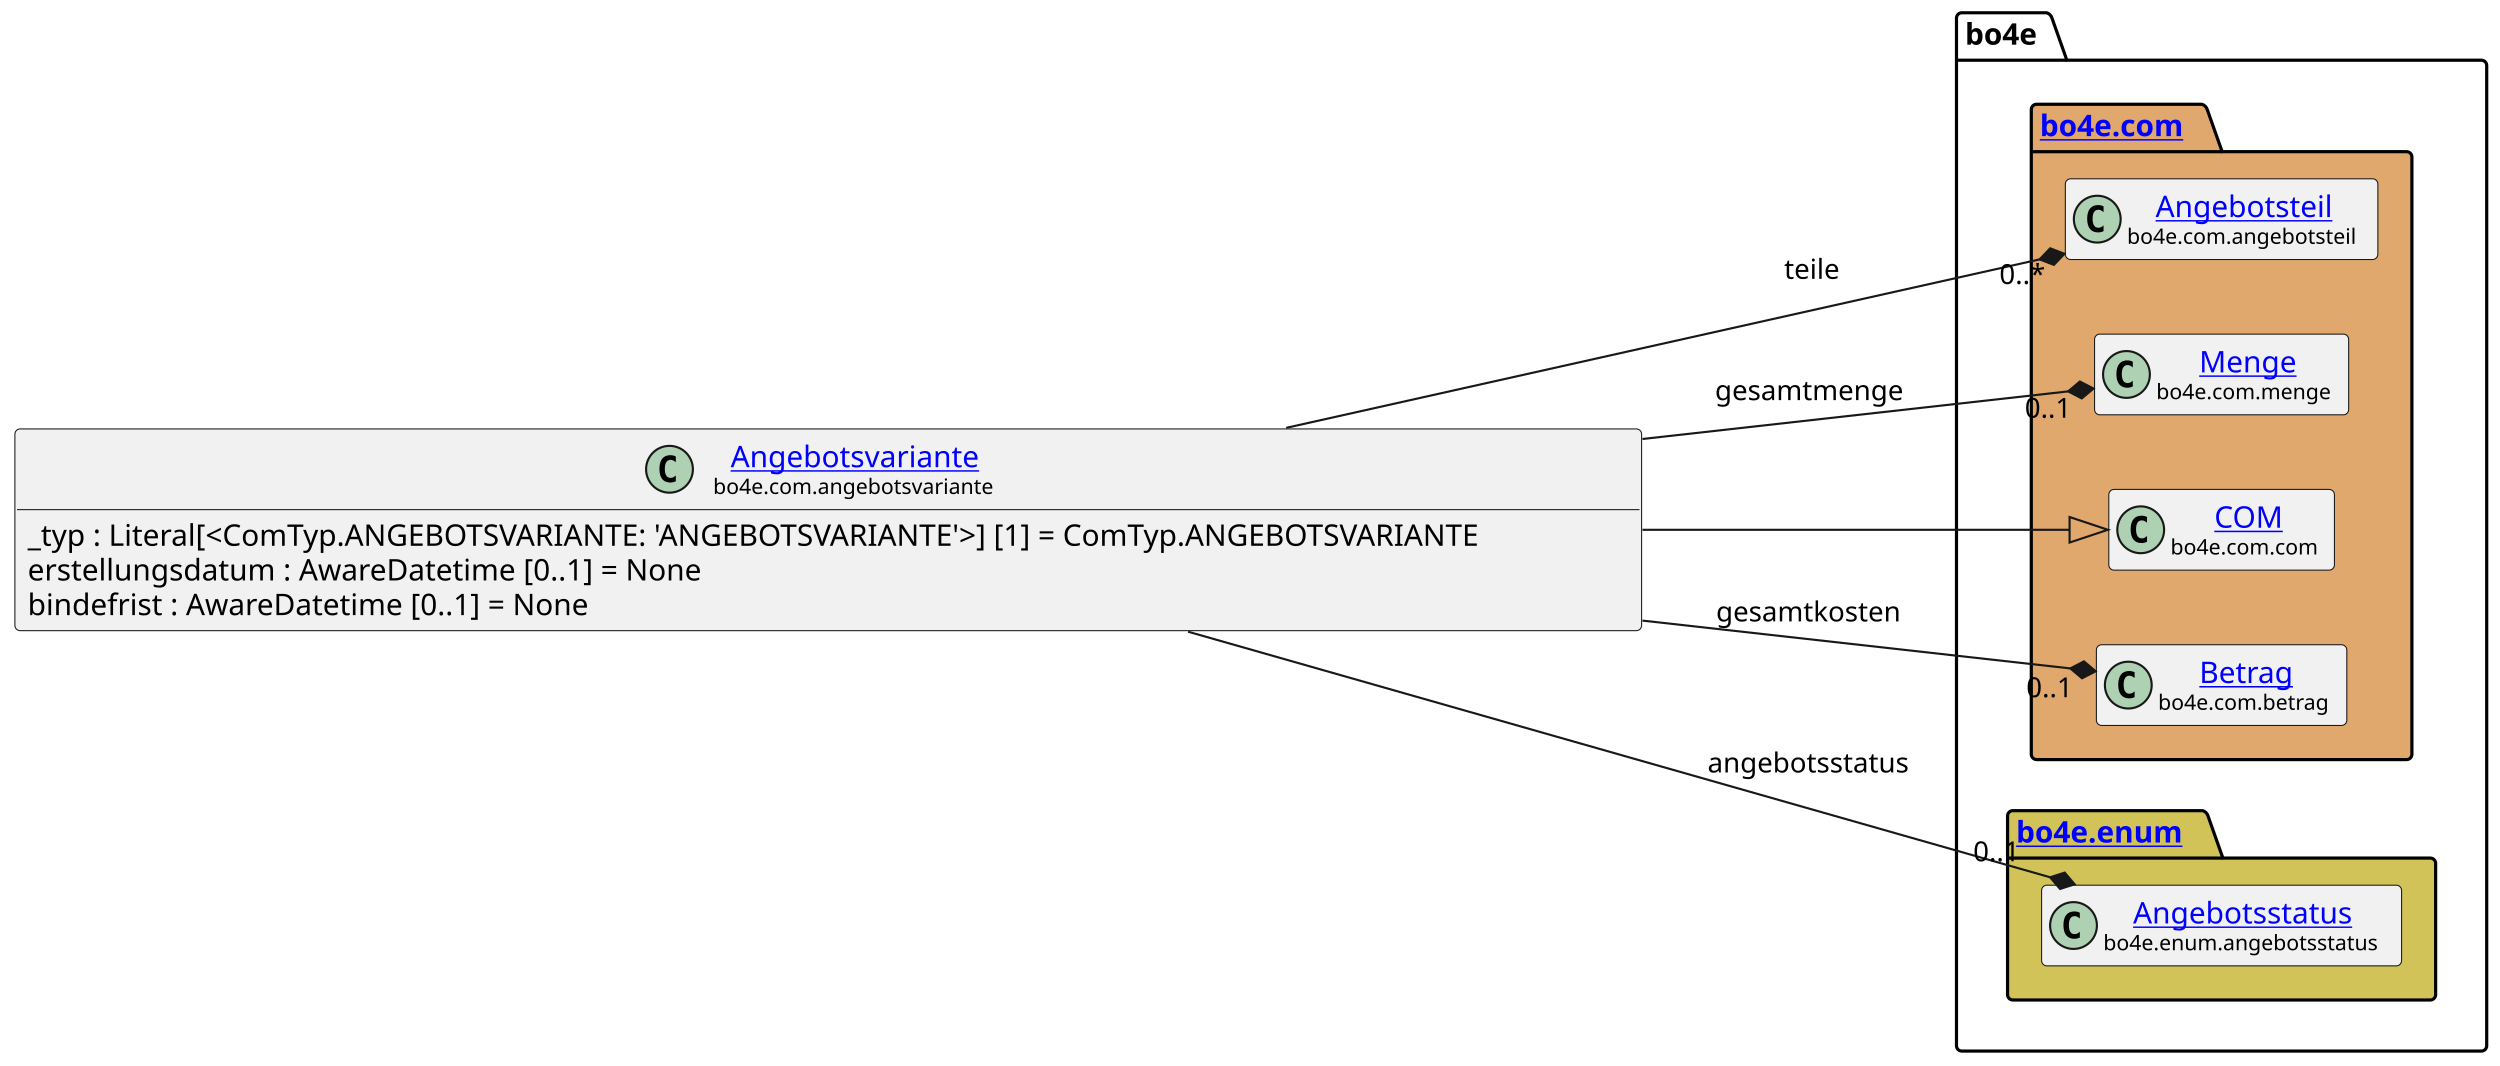
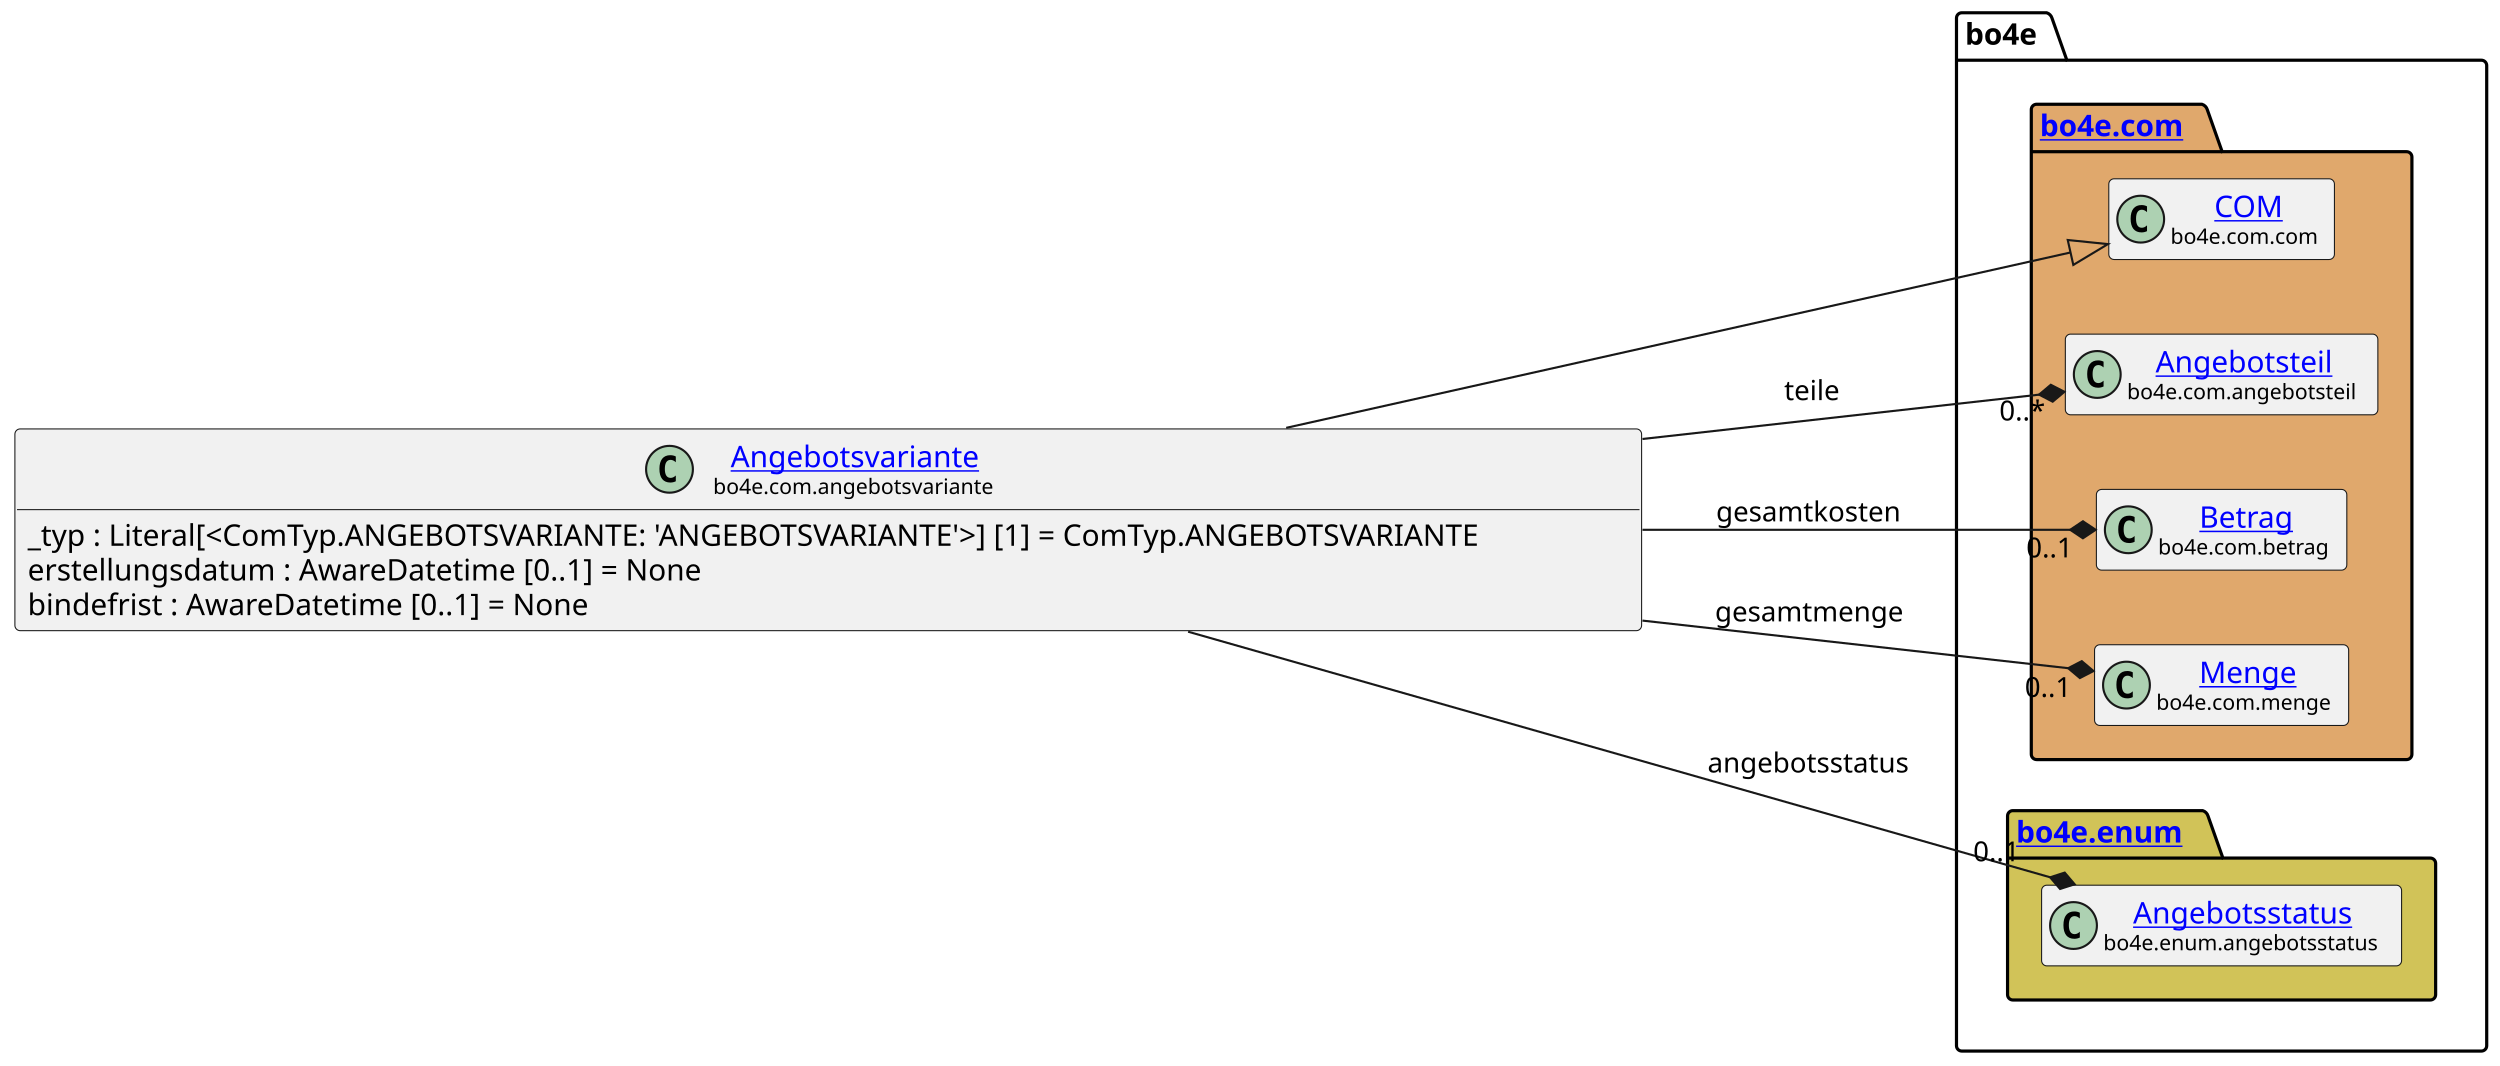
<svg xmlns="http://www.w3.org/2000/svg" xmlns:xlink="http://www.w3.org/1999/xlink" contentStyleType="text/css" data-diagram-type="CLASS" height="501px" preserveAspectRatio="none" style="width:1175px;height:501px;background:#FFFFFF;" version="1.1" viewBox="0 0 1175 501" width="1175px" zoomAndPan="magnify">
  <defs />
  <g>
    <g class="cluster" data-entity="bo4e" data-source-line="10" data-uid="ent0005" id="cluster_bo4e">
      <path d="M922.05,6 L961.926,6 A3.75,3.75 0 0 1 964.426,8.5 L971.426,28.297 L1166.25,28.297 A2.5,2.5 0 0 1 1168.75,30.797 L1168.75,491.5 A2.5,2.5 0 0 1 1166.25,494 L922.05,494 A2.5,2.5 0 0 1 919.55,491.5 L919.55,8.5 A2.5,2.5 0 0 1 922.05,6" fill="none" style="stroke:#000000;stroke-width:1.5;" />
      <line style="stroke:#000000;stroke-width:1.5;" x1="919.55" x2="971.426" y1="28.297" y2="28.297" />
      <text fill="#000000" font-family="sans-serif" font-size="14" font-weight="bold" lengthAdjust="spacing" textLength="38.876" x="923.55" y="20.995">bo4e</text>
    </g>
    <g class="cluster" data-entity="com" data-source-line="9" data-uid="ent0003" id="cluster_com">
      <path d="M957.21,49 L1034.909,49 A3.75,3.75 0 0 1 1037.409,51.5 L1044.409,71.297 L1131.1,71.297 A2.5,2.5 0 0 1 1133.6,73.797 L1133.6,354.5 A2.5,2.5 0 0 1 1131.1,357 L957.21,357 A2.5,2.5 0 0 1 954.71,354.5 L954.71,51.5 A2.5,2.5 0 0 1 957.21,49" fill="#E0A86C" style="stroke:#000000;stroke-width:1.5;" />
      <line style="stroke:#000000;stroke-width:1.5;" x1="954.71" x2="1044.409" y1="71.297" y2="71.297" />
      <a href="file:////home/runner/work/BO4E-python/BO4E-python/docs/../.tox/docs/tmp/html/api/bo4e.com.html" target="_top" title="file:////home/runner/work/BO4E-python/BO4E-python/docs/../.tox/docs/tmp/html/api/bo4e.com.html" xlink:actuate="onRequest" xlink:href="file:////home/runner/work/BO4E-python/BO4E-python/docs/../.tox/docs/tmp/html/api/bo4e.com.html" xlink:show="new" xlink:title="file:////home/runner/work/BO4E-python/BO4E-python/docs/../.tox/docs/tmp/html/api/bo4e.com.html" xlink:type="simple">
        <text fill="#0000FF" font-family="sans-serif" font-size="14" font-weight="bold" lengthAdjust="spacing" text-decoration="underline" textLength="76.699" x="958.71" y="63.995">bo4e.com</text>
      </a>
    </g>
    <g class="cluster" data-entity="enum" data-source-line="15" data-uid="ent0009" id="cluster_enum">
      <path d="M946.05,381 L1035.261,381 A3.75,3.75 0 0 1 1037.761,383.5 L1044.761,403.297 L1142.25,403.297 A2.5,2.5 0 0 1 1144.75,405.797 L1144.75,467.5 A2.5,2.5 0 0 1 1142.25,470 L946.05,470 A2.5,2.5 0 0 1 943.55,467.5 L943.55,383.5 A2.5,2.5 0 0 1 946.05,381" fill="#D1C358" style="stroke:#000000;stroke-width:1.5;" />
      <line style="stroke:#000000;stroke-width:1.5;" x1="943.55" x2="1044.761" y1="403.297" y2="403.297" />
      <a href="file:////home/runner/work/BO4E-python/BO4E-python/docs/../.tox/docs/tmp/html/api/bo4e.enum.html" target="_top" title="file:////home/runner/work/BO4E-python/BO4E-python/docs/../.tox/docs/tmp/html/api/bo4e.enum.html" xlink:actuate="onRequest" xlink:href="file:////home/runner/work/BO4E-python/BO4E-python/docs/../.tox/docs/tmp/html/api/bo4e.enum.html" xlink:show="new" xlink:title="file:////home/runner/work/BO4E-python/BO4E-python/docs/../.tox/docs/tmp/html/api/bo4e.enum.html" xlink:type="simple">
        <text fill="#0000FF" font-family="sans-serif" font-size="14" font-weight="bold" lengthAdjust="spacing" text-decoration="underline" textLength="88.211" x="947.55" y="395.995">bo4e.enum</text>
      </a>
    </g>
-     <g class="entity" data-entity="Angebotsteil" data-source-line="10" data-uid="ent0004" id="entity_Angebotsteil">
-       <rect fill="#F1F1F1" height="37.938" rx="2.5" ry="2.5" style="stroke:#181818;stroke-width:0.5;" width="146.888" x="970.71" y="84.03" />
-       <ellipse cx="985.71" cy="102.999" fill="#ADD1B2" rx="11" ry="11" style="stroke:#181818;stroke-width:1;" />
-       <path d="M988.679,108.639 Q988.101,108.936 987.46,109.077 Q986.819,109.233 986.116,109.233 Q983.616,109.233 982.288,107.593 Q980.976,105.936 980.976,102.811 Q980.976,99.686 982.288,98.03 Q983.616,96.374 986.116,96.374 Q986.819,96.374 987.46,96.53 Q988.116,96.686 988.679,96.983 L988.679,99.702 Q988.054,99.124 987.46,98.858 Q986.866,98.577 986.241,98.577 Q984.898,98.577 984.21,99.655 Q983.523,100.718 983.523,102.811 Q983.523,104.905 984.21,105.983 Q984.898,107.046 986.241,107.046 Q986.866,107.046 987.46,106.78 Q988.054,106.499 988.679,105.921 L988.679,108.639 Z " fill="#000000" />
+     <g class="entity" data-entity="COM" data-source-line="10" data-uid="ent0004" id="entity_COM">
+       <rect fill="#F1F1F1" height="37.938" rx="2.5" ry="2.5" style="stroke:#181818;stroke-width:0.5;" width="106.053" x="991.13" y="84.03" />
+       <ellipse cx="1006.13" cy="102.999" fill="#ADD1B2" rx="11" ry="11" style="stroke:#181818;stroke-width:1;" />
+       <path d="M1009.099,108.639 Q1008.521,108.936 1007.88,109.077 Q1007.239,109.233 1006.536,109.233 Q1004.036,109.233 1002.708,107.593 Q1001.396,105.936 1001.396,102.811 Q1001.396,99.686 1002.708,98.03 Q1004.036,96.374 1006.536,96.374 Q1007.239,96.374 1007.88,96.53 Q1008.536,96.686 1009.099,96.983 L1009.099,99.702 Q1008.474,99.124 1007.88,98.858 Q1007.286,98.577 1006.661,98.577 Q1005.317,98.577 1004.63,99.655 Q1003.942,100.718 1003.942,102.811 Q1003.942,104.905 1004.63,105.983 Q1005.317,107.046 1006.661,107.046 Q1007.286,107.046 1007.88,106.78 Q1008.474,106.499 1009.099,105.921 L1009.099,108.639 Z " fill="#000000" />
+       <a href="file:////home/runner/work/BO4E-python/BO4E-python/docs/../.tox/docs/tmp/html/api/bo4e.com.html#bo4e.com.com.COM" target="_top" title="file:////home/runner/work/BO4E-python/BO4E-python/docs/../.tox/docs/tmp/html/api/bo4e.com.html#bo4e.com.com.COM" xlink:actuate="onRequest" xlink:href="file:////home/runner/work/BO4E-python/BO4E-python/docs/../.tox/docs/tmp/html/api/bo4e.com.html#bo4e.com.com.COM" xlink:show="new" xlink:title="file:////home/runner/work/BO4E-python/BO4E-python/docs/../.tox/docs/tmp/html/api/bo4e.com.html#bo4e.com.com.COM" xlink:type="simple">
+         <text fill="#0000FF" font-family="sans-serif" font-size="14" lengthAdjust="spacing" text-decoration="underline" textLength="32.874" x="1040.719" y="102.025">COM</text>
+       </a>
+       <text fill="#000000" font-family="sans-serif" font-size="10" lengthAdjust="spacing" textLength="74.053" x="1020.13" y="114.609">bo4e.com.com</text>
+     </g>
+     <g class="entity" data-entity="Angebotsteil" data-source-line="11" data-uid="ent0006" id="entity_Angebotsteil">
+       <rect fill="#F1F1F1" height="37.938" rx="2.5" ry="2.5" style="stroke:#181818;stroke-width:0.5;" width="146.888" x="970.71" y="157.03" />
+       <ellipse cx="985.71" cy="175.999" fill="#ADD1B2" rx="11" ry="11" style="stroke:#181818;stroke-width:1;" />
+       <path d="M988.679,181.639 Q988.101,181.936 987.46,182.077 Q986.819,182.233 986.116,182.233 Q983.616,182.233 982.288,180.593 Q980.976,178.936 980.976,175.811 Q980.976,172.686 982.288,171.03 Q983.616,169.374 986.116,169.374 Q986.819,169.374 987.46,169.53 Q988.116,169.686 988.679,169.983 L988.679,172.702 Q988.054,172.124 987.46,171.858 Q986.866,171.577 986.241,171.577 Q984.898,171.577 984.21,172.655 Q983.523,173.718 983.523,175.811 Q983.523,177.905 984.21,178.983 Q984.898,180.046 986.241,180.046 Q986.866,180.046 987.46,179.78 Q988.054,179.499 988.679,178.921 L988.679,181.639 Z " fill="#000000" />
      <a href="file:////home/runner/work/BO4E-python/BO4E-python/docs/../.tox/docs/tmp/html/api/bo4e.com.html#bo4e.com.angebotsteil.Angebotsteil" target="_top" title="file:////home/runner/work/BO4E-python/BO4E-python/docs/../.tox/docs/tmp/html/api/bo4e.com.html#bo4e.com.angebotsteil.Angebotsteil" xlink:actuate="onRequest" xlink:href="file:////home/runner/work/BO4E-python/BO4E-python/docs/../.tox/docs/tmp/html/api/bo4e.com.html#bo4e.com.angebotsteil.Angebotsteil" xlink:show="new" xlink:title="file:////home/runner/work/BO4E-python/BO4E-python/docs/../.tox/docs/tmp/html/api/bo4e.com.html#bo4e.com.angebotsteil.Angebotsteil" xlink:type="simple">
-         <text fill="#0000FF" font-family="sans-serif" font-size="14" lengthAdjust="spacing" text-decoration="underline" textLength="88.067" x="1013.12" y="102.025">Angebotsteil</text>
+         <text fill="#0000FF" font-family="sans-serif" font-size="14" lengthAdjust="spacing" text-decoration="underline" textLength="88.067" x="1013.12" y="175.025">Angebotsteil</text>
      </a>
-       <text fill="#000000" font-family="sans-serif" font-size="10" lengthAdjust="spacing" textLength="114.888" x="999.71" y="114.609">bo4e.com.angebotsteil</text>
+       <text fill="#000000" font-family="sans-serif" font-size="10" lengthAdjust="spacing" textLength="114.888" x="999.71" y="187.609">bo4e.com.angebotsteil</text>
    </g>
-     <g class="entity" data-entity="Menge" data-source-line="11" data-uid="ent0006" id="entity_Menge">
-       <rect fill="#F1F1F1" height="37.938" rx="2.5" ry="2.5" style="stroke:#181818;stroke-width:0.5;" width="119.427" x="984.44" y="157.03" />
-       <ellipse cx="999.44" cy="175.999" fill="#ADD1B2" rx="11" ry="11" style="stroke:#181818;stroke-width:1;" />
-       <path d="M1002.409,181.639 Q1001.831,181.936 1001.19,182.077 Q1000.549,182.233 999.846,182.233 Q997.346,182.233 996.018,180.593 Q994.706,178.936 994.706,175.811 Q994.706,172.686 996.018,171.03 Q997.346,169.374 999.846,169.374 Q1000.549,169.374 1001.19,169.53 Q1001.846,169.686 1002.409,169.983 L1002.409,172.702 Q1001.784,172.124 1001.19,171.858 Q1000.596,171.577 999.971,171.577 Q998.628,171.577 997.94,172.655 Q997.253,173.718 997.253,175.811 Q997.253,177.905 997.94,178.983 Q998.628,180.046 999.971,180.046 Q1000.596,180.046 1001.19,179.78 Q1001.784,179.499 1002.409,178.921 L1002.409,181.639 Z " fill="#000000" />
+     <g class="entity" data-entity="Betrag" data-source-line="12" data-uid="ent0007" id="entity_Betrag">
+       <rect fill="#F1F1F1" height="37.938" rx="2.5" ry="2.5" style="stroke:#181818;stroke-width:0.5;" width="117.703" x="985.3" y="230.03" />
+       <ellipse cx="1000.3" cy="248.999" fill="#ADD1B2" rx="11" ry="11" style="stroke:#181818;stroke-width:1;" />
+       <path d="M1003.269,254.639 Q1002.691,254.936 1002.05,255.077 Q1001.409,255.233 1000.706,255.233 Q998.206,255.233 996.878,253.593 Q995.566,251.936 995.566,248.811 Q995.566,245.686 996.878,244.03 Q998.206,242.374 1000.706,242.374 Q1001.409,242.374 1002.05,242.53 Q1002.706,242.686 1003.269,242.983 L1003.269,245.702 Q1002.644,245.124 1002.05,244.858 Q1001.456,244.577 1000.831,244.577 Q999.487,244.577 998.8,245.655 Q998.112,246.718 998.112,248.811 Q998.112,250.905 998.8,251.983 Q999.487,253.046 1000.831,253.046 Q1001.456,253.046 1002.05,252.78 Q1002.644,252.499 1003.269,251.921 L1003.269,254.639 Z " fill="#000000" />
+       <a href="file:////home/runner/work/BO4E-python/BO4E-python/docs/../.tox/docs/tmp/html/api/bo4e.com.html#bo4e.com.betrag.Betrag" target="_top" title="file:////home/runner/work/BO4E-python/BO4E-python/docs/../.tox/docs/tmp/html/api/bo4e.com.html#bo4e.com.betrag.Betrag" xlink:actuate="onRequest" xlink:href="file:////home/runner/work/BO4E-python/BO4E-python/docs/../.tox/docs/tmp/html/api/bo4e.com.html#bo4e.com.betrag.Betrag" xlink:show="new" xlink:title="file:////home/runner/work/BO4E-python/BO4E-python/docs/../.tox/docs/tmp/html/api/bo4e.com.html#bo4e.com.betrag.Betrag" xlink:type="simple">
+         <text fill="#0000FF" font-family="sans-serif" font-size="14" lengthAdjust="spacing" text-decoration="underline" textLength="46.929" x="1033.687" y="248.025">Betrag</text>
+       </a>
+       <text fill="#000000" font-family="sans-serif" font-size="10" lengthAdjust="spacing" textLength="85.703" x="1014.3" y="260.609">bo4e.com.betrag</text>
+     </g>
+     <g class="entity" data-entity="Menge" data-source-line="13" data-uid="ent0008" id="entity_Menge">
+       <rect fill="#F1F1F1" height="37.938" rx="2.5" ry="2.5" style="stroke:#181818;stroke-width:0.5;" width="119.427" x="984.44" y="303.03" />
+       <ellipse cx="999.44" cy="321.999" fill="#ADD1B2" rx="11" ry="11" style="stroke:#181818;stroke-width:1;" />
+       <path d="M1002.409,327.639 Q1001.831,327.936 1001.19,328.077 Q1000.549,328.233 999.846,328.233 Q997.346,328.233 996.018,326.592 Q994.706,324.936 994.706,321.811 Q994.706,318.686 996.018,317.03 Q997.346,315.374 999.846,315.374 Q1000.549,315.374 1001.19,315.53 Q1001.846,315.686 1002.409,315.983 L1002.409,318.702 Q1001.784,318.124 1001.19,317.858 Q1000.596,317.577 999.971,317.577 Q998.628,317.577 997.94,318.655 Q997.253,319.717 997.253,321.811 Q997.253,323.905 997.94,324.983 Q998.628,326.046 999.971,326.046 Q1000.596,326.046 1001.19,325.78 Q1001.784,325.499 1002.409,324.921 L1002.409,327.639 Z " fill="#000000" />
      <a href="file:////home/runner/work/BO4E-python/BO4E-python/docs/../.tox/docs/tmp/html/api/bo4e.com.html#bo4e.com.menge.Menge" target="_top" title="file:////home/runner/work/BO4E-python/BO4E-python/docs/../.tox/docs/tmp/html/api/bo4e.com.html#bo4e.com.menge.Menge" xlink:actuate="onRequest" xlink:href="file:////home/runner/work/BO4E-python/BO4E-python/docs/../.tox/docs/tmp/html/api/bo4e.com.html#bo4e.com.menge.Menge" xlink:show="new" xlink:title="file:////home/runner/work/BO4E-python/BO4E-python/docs/../.tox/docs/tmp/html/api/bo4e.com.html#bo4e.com.menge.Menge" xlink:type="simple">
-         <text fill="#0000FF" font-family="sans-serif" font-size="14" lengthAdjust="spacing" text-decoration="underline" textLength="47.065" x="1033.621" y="175.025">Menge</text>
+         <text fill="#0000FF" font-family="sans-serif" font-size="14" lengthAdjust="spacing" text-decoration="underline" textLength="47.065" x="1033.621" y="321.025">Menge</text>
      </a>
-       <text fill="#000000" font-family="sans-serif" font-size="10" lengthAdjust="spacing" textLength="87.427" x="1013.44" y="187.609">bo4e.com.menge</text>
-     </g>
-     <g class="entity" data-entity="COM" data-source-line="12" data-uid="ent0007" id="entity_COM">
-       <rect fill="#F1F1F1" height="37.938" rx="2.5" ry="2.5" style="stroke:#181818;stroke-width:0.5;" width="106.053" x="991.13" y="230.03" />
-       <ellipse cx="1006.13" cy="248.999" fill="#ADD1B2" rx="11" ry="11" style="stroke:#181818;stroke-width:1;" />
-       <path d="M1009.099,254.639 Q1008.521,254.936 1007.88,255.077 Q1007.239,255.233 1006.536,255.233 Q1004.036,255.233 1002.708,253.593 Q1001.396,251.936 1001.396,248.811 Q1001.396,245.686 1002.708,244.03 Q1004.036,242.374 1006.536,242.374 Q1007.239,242.374 1007.88,242.53 Q1008.536,242.686 1009.099,242.983 L1009.099,245.702 Q1008.474,245.124 1007.88,244.858 Q1007.286,244.577 1006.661,244.577 Q1005.317,244.577 1004.63,245.655 Q1003.942,246.718 1003.942,248.811 Q1003.942,250.905 1004.63,251.983 Q1005.317,253.046 1006.661,253.046 Q1007.286,253.046 1007.88,252.78 Q1008.474,252.499 1009.099,251.921 L1009.099,254.639 Z " fill="#000000" />
-       <a href="file:////home/runner/work/BO4E-python/BO4E-python/docs/../.tox/docs/tmp/html/api/bo4e.com.html#bo4e.com.com.COM" target="_top" title="file:////home/runner/work/BO4E-python/BO4E-python/docs/../.tox/docs/tmp/html/api/bo4e.com.html#bo4e.com.com.COM" xlink:actuate="onRequest" xlink:href="file:////home/runner/work/BO4E-python/BO4E-python/docs/../.tox/docs/tmp/html/api/bo4e.com.html#bo4e.com.com.COM" xlink:show="new" xlink:title="file:////home/runner/work/BO4E-python/BO4E-python/docs/../.tox/docs/tmp/html/api/bo4e.com.html#bo4e.com.com.COM" xlink:type="simple">
-         <text fill="#0000FF" font-family="sans-serif" font-size="14" lengthAdjust="spacing" text-decoration="underline" textLength="32.874" x="1040.719" y="248.025">COM</text>
-       </a>
-       <text fill="#000000" font-family="sans-serif" font-size="10" lengthAdjust="spacing" textLength="74.053" x="1020.13" y="260.609">bo4e.com.com</text>
-     </g>
-     <g class="entity" data-entity="Betrag" data-source-line="13" data-uid="ent0008" id="entity_Betrag">
-       <rect fill="#F1F1F1" height="37.938" rx="2.5" ry="2.5" style="stroke:#181818;stroke-width:0.5;" width="117.703" x="985.3" y="303.03" />
-       <ellipse cx="1000.3" cy="321.999" fill="#ADD1B2" rx="11" ry="11" style="stroke:#181818;stroke-width:1;" />
-       <path d="M1003.269,327.639 Q1002.691,327.936 1002.05,328.077 Q1001.409,328.233 1000.706,328.233 Q998.206,328.233 996.878,326.592 Q995.566,324.936 995.566,321.811 Q995.566,318.686 996.878,317.03 Q998.206,315.374 1000.706,315.374 Q1001.409,315.374 1002.05,315.53 Q1002.706,315.686 1003.269,315.983 L1003.269,318.702 Q1002.644,318.124 1002.05,317.858 Q1001.456,317.577 1000.831,317.577 Q999.487,317.577 998.8,318.655 Q998.112,319.717 998.112,321.811 Q998.112,323.905 998.8,324.983 Q999.487,326.046 1000.831,326.046 Q1001.456,326.046 1002.05,325.78 Q1002.644,325.499 1003.269,324.921 L1003.269,327.639 Z " fill="#000000" />
-       <a href="file:////home/runner/work/BO4E-python/BO4E-python/docs/../.tox/docs/tmp/html/api/bo4e.com.html#bo4e.com.betrag.Betrag" target="_top" title="file:////home/runner/work/BO4E-python/BO4E-python/docs/../.tox/docs/tmp/html/api/bo4e.com.html#bo4e.com.betrag.Betrag" xlink:actuate="onRequest" xlink:href="file:////home/runner/work/BO4E-python/BO4E-python/docs/../.tox/docs/tmp/html/api/bo4e.com.html#bo4e.com.betrag.Betrag" xlink:show="new" xlink:title="file:////home/runner/work/BO4E-python/BO4E-python/docs/../.tox/docs/tmp/html/api/bo4e.com.html#bo4e.com.betrag.Betrag" xlink:type="simple">
-         <text fill="#0000FF" font-family="sans-serif" font-size="14" lengthAdjust="spacing" text-decoration="underline" textLength="46.929" x="1033.687" y="321.025">Betrag</text>
-       </a>
-       <text fill="#000000" font-family="sans-serif" font-size="10" lengthAdjust="spacing" textLength="85.703" x="1014.3" y="333.609">bo4e.com.betrag</text>
+       <text fill="#000000" font-family="sans-serif" font-size="10" lengthAdjust="spacing" textLength="87.427" x="1013.44" y="333.609">bo4e.com.menge</text>
    </g>
    <g class="entity" data-entity="Angebotsstatus" data-source-line="16" data-uid="ent0010" id="entity_Angebotsstatus">
      <rect fill="#F1F1F1" height="37.938" rx="2.5" ry="2.5" style="stroke:#181818;stroke-width:0.5;" width="169.197" x="959.55" y="416.03" />
      <ellipse cx="974.55" cy="434.999" fill="#ADD1B2" rx="11" ry="11" style="stroke:#181818;stroke-width:1;" />
      <path d="M977.519,440.639 Q976.941,440.936 976.3,441.077 Q975.659,441.233 974.956,441.233 Q972.456,441.233 971.128,439.592 Q969.816,437.936 969.816,434.811 Q969.816,431.686 971.128,430.03 Q972.456,428.374 974.956,428.374 Q975.659,428.374 976.3,428.53 Q976.956,428.686 977.519,428.983 L977.519,431.702 Q976.894,431.124 976.3,430.858 Q975.706,430.577 975.081,430.577 Q973.737,430.577 973.05,431.655 Q972.362,432.717 972.362,434.811 Q972.362,436.905 973.05,437.983 Q973.737,439.046 975.081,439.046 Q975.706,439.046 976.3,438.78 Q976.894,438.499 977.519,437.921 L977.519,440.639 Z " fill="#000000" />
      <a href="file:////home/runner/work/BO4E-python/BO4E-python/docs/../.tox/docs/tmp/html/api/bo4e.enum.html#bo4e.enum.angebotsstatus.Angebotsstatus" target="_top" title="file:////home/runner/work/BO4E-python/BO4E-python/docs/../.tox/docs/tmp/html/api/bo4e.enum.html#bo4e.enum.angebotsstatus.Angebotsstatus" xlink:actuate="onRequest" xlink:href="file:////home/runner/work/BO4E-python/BO4E-python/docs/../.tox/docs/tmp/html/api/bo4e.enum.html#bo4e.enum.angebotsstatus.Angebotsstatus" xlink:show="new" xlink:title="file:////home/runner/work/BO4E-python/BO4E-python/docs/../.tox/docs/tmp/html/api/bo4e.enum.html#bo4e.enum.angebotsstatus.Angebotsstatus" xlink:type="simple">
        <text fill="#0000FF" font-family="sans-serif" font-size="14" lengthAdjust="spacing" text-decoration="underline" textLength="109.204" x="1002.547" y="434.025">Angebotsstatus</text>
      </a>
      <text fill="#000000" font-family="sans-serif" font-size="10" lengthAdjust="spacing" textLength="137.197" x="988.55" y="446.609">bo4e.enum.angebotsstatus</text>
    </g>
    <g class="entity" data-entity="Angebotsvariante" data-source-line="3" data-uid="ent0002" id="entity_Angebotsvariante">
      <rect fill="#F1F1F1" height="94.828" rx="2.5" ry="2.5" style="stroke:#181818;stroke-width:0.5;" width="764.555" x="7" y="201.59" />
      <ellipse cx="314.661" cy="220.559" fill="#ADD1B2" rx="11" ry="11" style="stroke:#181818;stroke-width:1;" />
      <path d="M317.63,226.199 Q317.052,226.496 316.411,226.637 Q315.771,226.793 315.067,226.793 Q312.567,226.793 311.239,225.153 Q309.927,223.496 309.927,220.371 Q309.927,217.246 311.239,215.59 Q312.567,213.934 315.067,213.934 Q315.771,213.934 316.411,214.09 Q317.067,214.246 317.63,214.543 L317.63,217.262 Q317.005,216.684 316.411,216.418 Q315.817,216.137 315.192,216.137 Q313.849,216.137 313.161,217.215 Q312.474,218.278 312.474,220.371 Q312.474,222.465 313.161,223.543 Q313.849,224.606 315.192,224.606 Q315.817,224.606 316.411,224.34 Q317.005,224.059 317.63,223.481 L317.63,226.199 Z " fill="#000000" />
      <a href="file:////home/runner/work/BO4E-python/BO4E-python/docs/../.tox/docs/tmp/html/api/bo4e.com.html#bo4e.com.angebotsvariante.Angebotsvariante" target="_top" title="file:////home/runner/work/BO4E-python/BO4E-python/docs/../.tox/docs/tmp/html/api/bo4e.com.html#bo4e.com.angebotsvariante.Angebotsvariante" xlink:actuate="onRequest" xlink:href="file:////home/runner/work/BO4E-python/BO4E-python/docs/../.tox/docs/tmp/html/api/bo4e.com.html#bo4e.com.angebotsvariante.Angebotsvariante" xlink:show="new" xlink:title="file:////home/runner/work/BO4E-python/BO4E-python/docs/../.tox/docs/tmp/html/api/bo4e.com.html#bo4e.com.angebotsvariante.Angebotsvariante" xlink:type="simple">
        <text fill="#0000FF" font-family="sans-serif" font-size="14" lengthAdjust="spacing" text-decoration="underline" textLength="124.25" x="343.402" y="219.585">Angebotsvariante</text>
      </a>
      <text fill="#000000" font-family="sans-serif" font-size="10" lengthAdjust="spacing" textLength="140.732" x="335.161" y="232.169">bo4e.com.angebotsvariante</text>
      <line style="stroke:#181818;stroke-width:0.5;" x1="8" x2="770.555" y1="239.528" y2="239.528" />
      <text fill="#000000" font-family="sans-serif" font-size="14" lengthAdjust="spacing" textLength="752.555" x="13" y="256.523">_typ : Literal[&lt;ComTyp.ANGEBOTSVARIANTE: 'ANGEBOTSVARIANTE'&gt;] [1] = ComTyp.ANGEBOTSVARIANTE</text>
      <text fill="#000000" font-family="sans-serif" font-size="14" lengthAdjust="spacing" textLength="344.866" x="13" y="272.82">erstellungsdatum : AwareDatetime [0..1] = None</text>
      <text fill="#000000" font-family="sans-serif" font-size="14" lengthAdjust="spacing" textLength="288.435" x="13" y="289.116">bindefrist : AwareDatetime [0..1] = None</text>
    </g>
    <g class="link" data-entity-1="Angebotsvariante" data-entity-2="COM" data-source-line="19" data-uid="lnk11" id="link_Angebotsvariante_COM">
-       <path codeLine="19" d="M771.95,249 C858.73,249 922.15,249 972.7,249" fill="none" id="Angebotsvariante-to-COM" style="stroke:#181818;stroke-width:1;" />
-       <polygon fill="none" points="990.7,249,972.7,243,972.7,255,990.7,249" style="stroke:#181818;stroke-width:1;" />
+       <path codeLine="19" d="M604.51,201.09 C741.13,170.54 890.054,137.238 973.144,118.658" fill="none" id="Angebotsvariante-to-COM" style="stroke:#181818;stroke-width:1;" />
+       <polygon fill="none" points="990.71,114.73,971.835,112.803,974.453,124.513,990.71,114.73" style="stroke:#181818;stroke-width:1;" />
    </g>
    <g class="link" data-entity-1="Angebotsvariante" data-entity-2="Angebotsstatus" data-source-line="20" data-uid="lnk12" id="link_Angebotsvariante_Angebotsstatus">
      <path codeLine="20" d="M558.41,296.9 C693.86,335.49 865.739,384.452 963.549,412.322" fill="none" id="Angebotsvariante-to-Angebotsstatus" style="stroke:#181818;stroke-width:1;" />
      <polygon fill="#181818" points="975.09,415.61,970.416,410.119,963.549,412.322,968.223,417.813,975.09,415.61" style="stroke:#181818;stroke-width:1;" />
      <text fill="#000000" font-family="sans-serif" font-size="13" lengthAdjust="spacing" textLength="100.477" x="802.55" y="363.067">angebotsstatus</text>
      <text fill="#000000" font-family="sans-serif" font-size="13" lengthAdjust="spacing" textLength="24.807" x="927.398" y="404.798">0..1</text>
    </g>
    <g class="link" data-entity-1="Angebotsvariante" data-entity-2="Angebotsteil" data-source-line="21" data-uid="lnk13" id="link_Angebotsvariante_Angebotsteil">
-       <path codeLine="21" d="M604.51,201.09 C730.72,172.87 870.709,141.558 958.599,121.908" fill="none" id="Angebotsvariante-to-Angebotsteil" style="stroke:#181818;stroke-width:1;" />
-       <polygon fill="#181818" points="970.31,119.29,963.582,116.695,958.599,121.908,965.327,124.503,970.31,119.29" style="stroke:#181818;stroke-width:1;" />
-       <text fill="#000000" font-family="sans-serif" font-size="13" lengthAdjust="spacing" textLength="28.317" x="838.55" y="131.067">teile</text>
-       <text fill="#000000" font-family="sans-serif" font-size="13" lengthAdjust="spacing" textLength="23.036" x="939.711" y="133.482">0..*</text>
+       <path codeLine="21" d="M771.95,206.32 C847.85,197.84 907.724,191.143 958.354,185.483" fill="none" id="Angebotsvariante-to-Angebotsteil" style="stroke:#181818;stroke-width:1;" />
+       <polygon fill="#181818" points="970.28,184.15,963.873,180.841,958.354,185.483,964.761,188.792,970.28,184.15" style="stroke:#181818;stroke-width:1;" />
+       <text fill="#000000" font-family="sans-serif" font-size="13" lengthAdjust="spacing" textLength="28.317" x="838.55" y="188.067">teile</text>
+       <text fill="#000000" font-family="sans-serif" font-size="13" lengthAdjust="spacing" textLength="23.036" x="939.678" y="197.617">0..*</text>
    </g>
    <g class="link" data-entity-1="Angebotsvariante" data-entity-2="Menge" data-source-line="22" data-uid="lnk14" id="link_Angebotsvariante_Menge">
-       <path codeLine="22" d="M771.95,206.32 C854.96,197.04 921.144,189.644 972.024,183.954" fill="none" id="Angebotsvariante-to-Menge" style="stroke:#181818;stroke-width:1;" />
-       <polygon fill="#181818" points="983.95,182.62,977.543,179.312,972.024,183.954,978.432,187.262,983.95,182.62" style="stroke:#181818;stroke-width:1;" />
-       <text fill="#000000" font-family="sans-serif" font-size="13" lengthAdjust="spacing" textLength="93.901" x="806.05" y="188.067">gesamtmenge</text>
-       <text fill="#000000" font-family="sans-serif" font-size="13" lengthAdjust="spacing" textLength="24.807" x="951.648" y="196.327">0..1</text>
+       <path codeLine="22" d="M771.95,291.68 C854.96,300.96 921.144,308.356 972.024,314.046" fill="none" id="Angebotsvariante-to-Menge" style="stroke:#181818;stroke-width:1;" />
+       <polygon fill="#181818" points="983.95,315.38,978.432,310.738,972.024,314.046,977.543,318.688,983.95,315.38" style="stroke:#181818;stroke-width:1;" />
+       <text fill="#000000" font-family="sans-serif" font-size="13" lengthAdjust="spacing" textLength="93.901" x="806.05" y="292.067">gesamtmenge</text>
+       <text fill="#000000" font-family="sans-serif" font-size="13" lengthAdjust="spacing" textLength="24.807" x="951.648" y="327.557">0..1</text>
    </g>
    <g class="link" data-entity-1="Angebotsvariante" data-entity-2="Betrag" data-source-line="23" data-uid="lnk15" id="link_Angebotsvariante_Betrag">
-       <path codeLine="23" d="M771.95,291.68 C855.52,301.02 922.194,308.478 973.044,314.158" fill="none" id="Angebotsvariante-to-Betrag" style="stroke:#181818;stroke-width:1;" />
-       <polygon fill="#181818" points="984.97,315.49,979.451,310.849,973.044,314.158,978.563,318.799,984.97,315.49" style="stroke:#181818;stroke-width:1;" />
-       <text fill="#000000" font-family="sans-serif" font-size="13" lengthAdjust="spacing" textLength="92.339" x="806.55" y="292.067">gesamtkosten</text>
-       <text fill="#000000" font-family="sans-serif" font-size="13" lengthAdjust="spacing" textLength="24.807" x="952.344" y="327.686">0..1</text>
+       <path codeLine="23" d="M771.95,249 C855.52,249 922.12,249 972.97,249" fill="none" id="Angebotsvariante-to-Betrag" style="stroke:#181818;stroke-width:1;" />
+       <polygon fill="#181818" points="984.97,249,978.97,245,972.97,249,978.97,253,984.97,249" style="stroke:#181818;stroke-width:1;" />
+       <text fill="#000000" font-family="sans-serif" font-size="13" lengthAdjust="spacing" textLength="92.339" x="806.55" y="245.067">gesamtkosten</text>
+       <text fill="#000000" font-family="sans-serif" font-size="13" lengthAdjust="spacing" textLength="24.807" x="952.344" y="261.989">0..1</text>
    </g>
  </g>
</svg>
